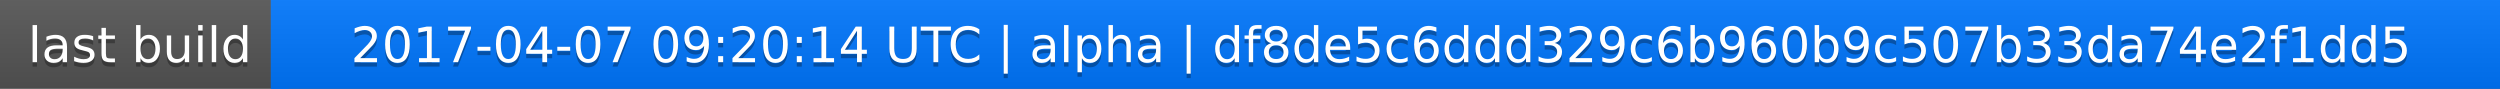
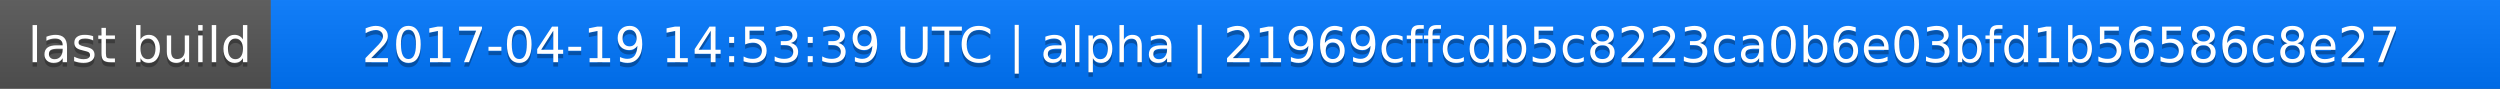
<svg xmlns="http://www.w3.org/2000/svg" width="563" height="20">
  <linearGradient id="a" x2="0" y2="100%">
    <stop offset="0" stop-color="#bbb" stop-opacity=".1" />
    <stop offset="1" stop-opacity=".1" />
  </linearGradient>
  <rect rx="0" width="563" height="20" fill="#555" />
  <rect rx="0" x="61" width="502" height="20" fill="#07f" />
  <path fill="#07f" d="M61 0h4v20h-4z" />
  <rect rx="0" width="563" height="20" fill="url(#a)" />
  <g fill="#fff" text-anchor="middle" font-family="DejaVu Sans,Verdana,Geneva,sans-serif" font-size="11">
    <text x="31.5" y="15" fill="#010101" fill-opacity=".3">last build</text>
    <text x="31.5" y="14">last build</text>
-     <text x="311" y="15" fill="#010101" fill-opacity=".3">2017-04-07 09:20:14 UTC | alpha | df8de5c6ddd329c6b960b9c507b33da74e2f1dd5</text>
-     <text x="311" y="14">2017-04-07 09:20:14 UTC | alpha | df8de5c6ddd329c6b960b9c507b33da74e2f1dd5</text>
+     <text x="311" y="15" fill="#010101" fill-opacity=".3">2017-04-19 14:53:39 UTC | alpha | 21969cffcdb5c8223ca0b6e03bfd1b56586c8e27</text>
+     <text x="311" y="14">2017-04-19 14:53:39 UTC | alpha | 21969cffcdb5c8223ca0b6e03bfd1b56586c8e27</text>
  </g>
</svg>
